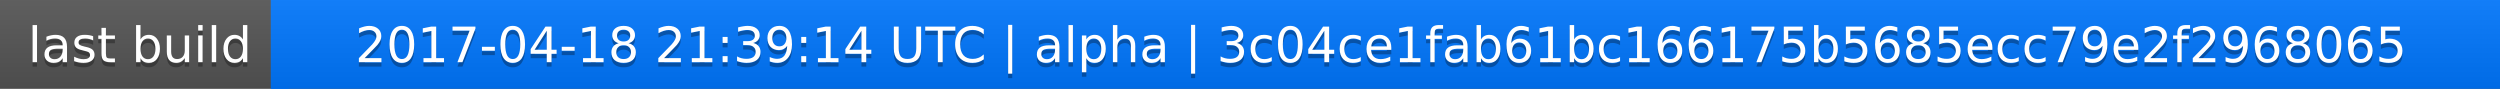
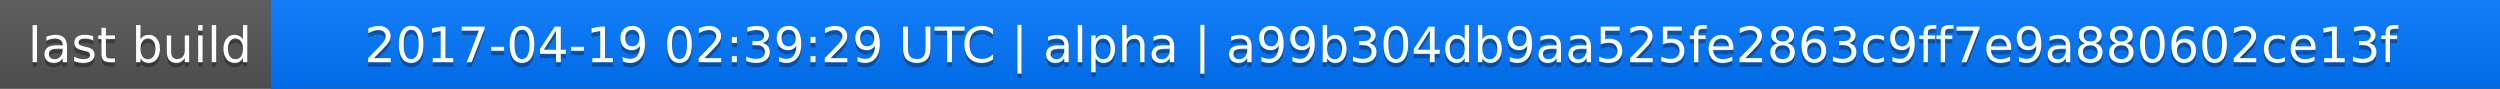
<svg xmlns="http://www.w3.org/2000/svg" width="563" height="20">
  <linearGradient id="a" x2="0" y2="100%">
    <stop offset="0" stop-color="#bbb" stop-opacity=".1" />
    <stop offset="1" stop-opacity=".1" />
  </linearGradient>
  <rect rx="0" width="563" height="20" fill="#555" />
  <rect rx="0" x="61" width="502" height="20" fill="#07f" />
  <path fill="#07f" d="M61 0h4v20h-4z" />
  <rect rx="0" width="563" height="20" fill="url(#a)" />
  <g fill="#fff" text-anchor="middle" font-family="DejaVu Sans,Verdana,Geneva,sans-serif" font-size="11">
    <text x="31.5" y="15" fill="#010101" fill-opacity=".3">last build</text>
    <text x="31.5" y="14">last build</text>
-     <text x="311" y="15" fill="#010101" fill-opacity=".3">2017-04-18 21:39:14 UTC | alpha | 3c04ce1fab61bc166175b5685ecc79e2f2968065</text>
-     <text x="311" y="14">2017-04-18 21:39:14 UTC | alpha | 3c04ce1fab61bc166175b5685ecc79e2f2968065</text>
+     <text x="311" y="15" fill="#010101" fill-opacity=".3">2017-04-19 02:39:29 UTC | alpha | a99b304db9aa525fe2863c9ff7e9a880602ce13f</text>
+     <text x="311" y="14">2017-04-19 02:39:29 UTC | alpha | a99b304db9aa525fe2863c9ff7e9a880602ce13f</text>
  </g>
</svg>
